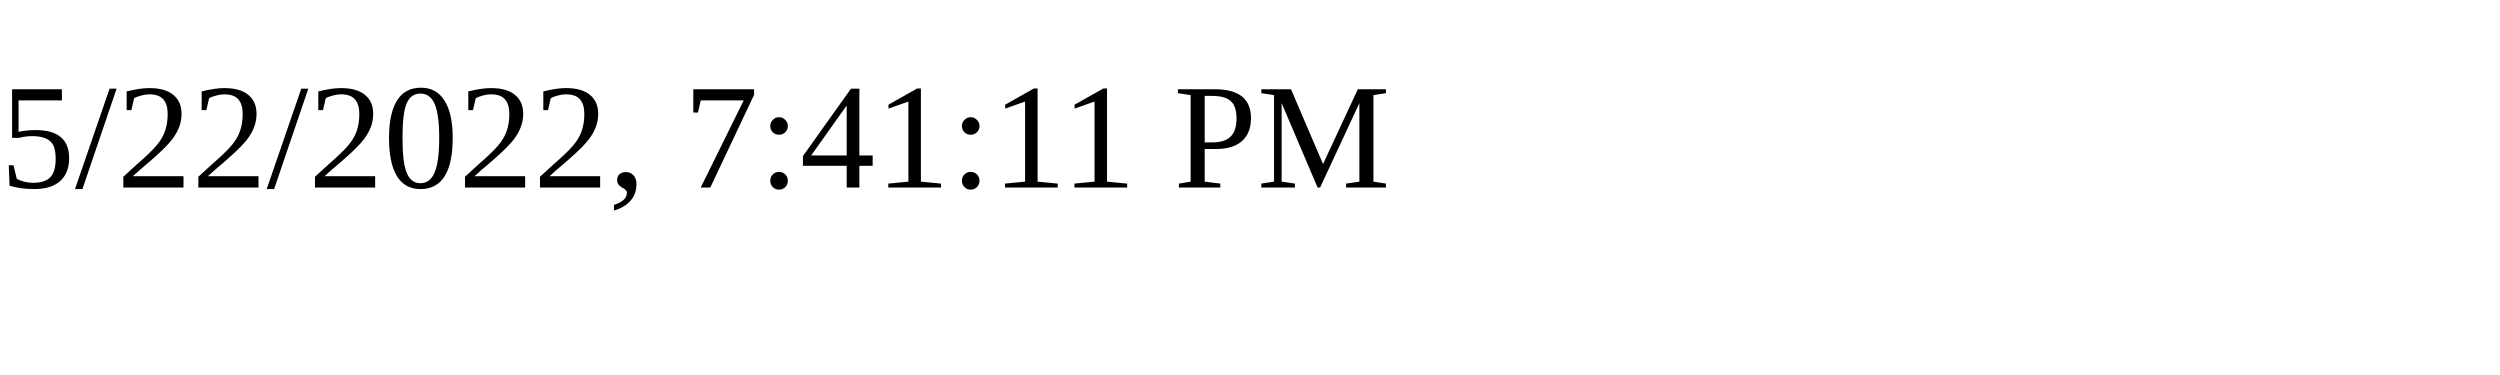
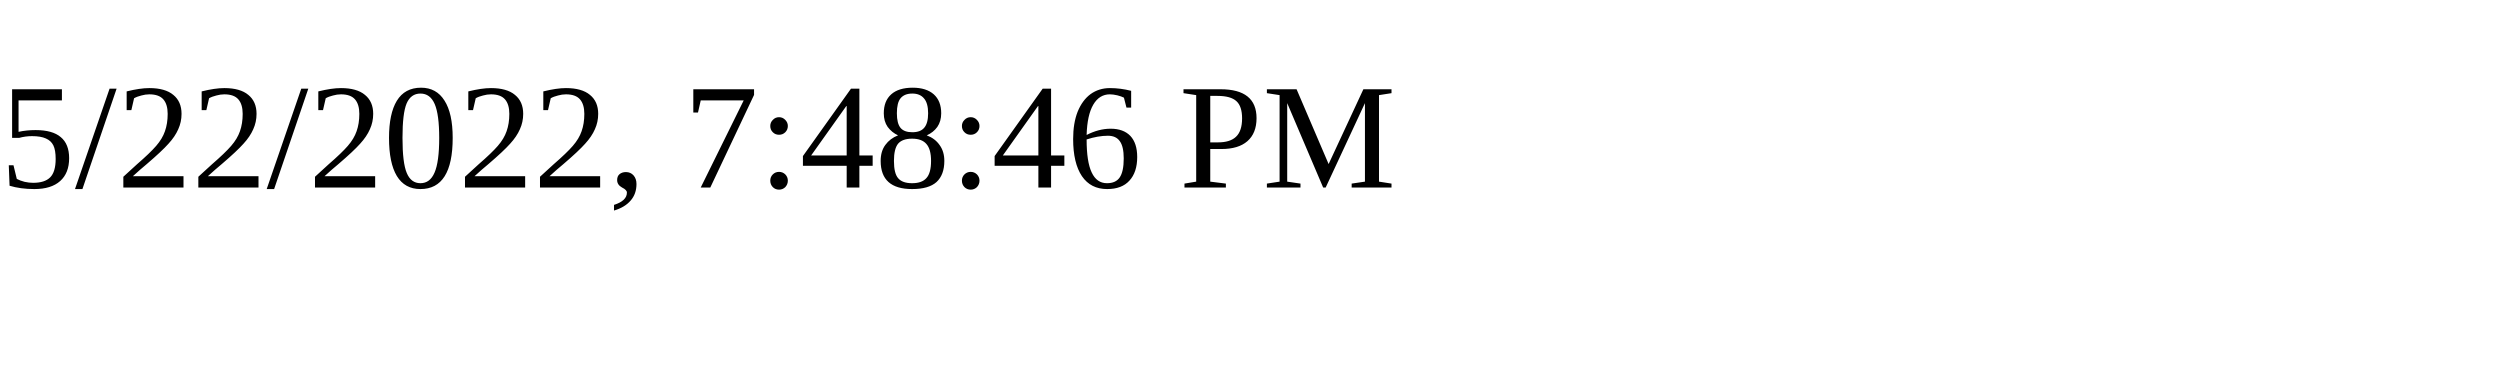
<svg xmlns="http://www.w3.org/2000/svg" height="30" width="200">
-   <text x="0" y="15">5/22/2022, 7:41:11 PM</text>
+   <text x="0" y="15">5/22/2022, 7:48:46 PM</text>
</svg>
